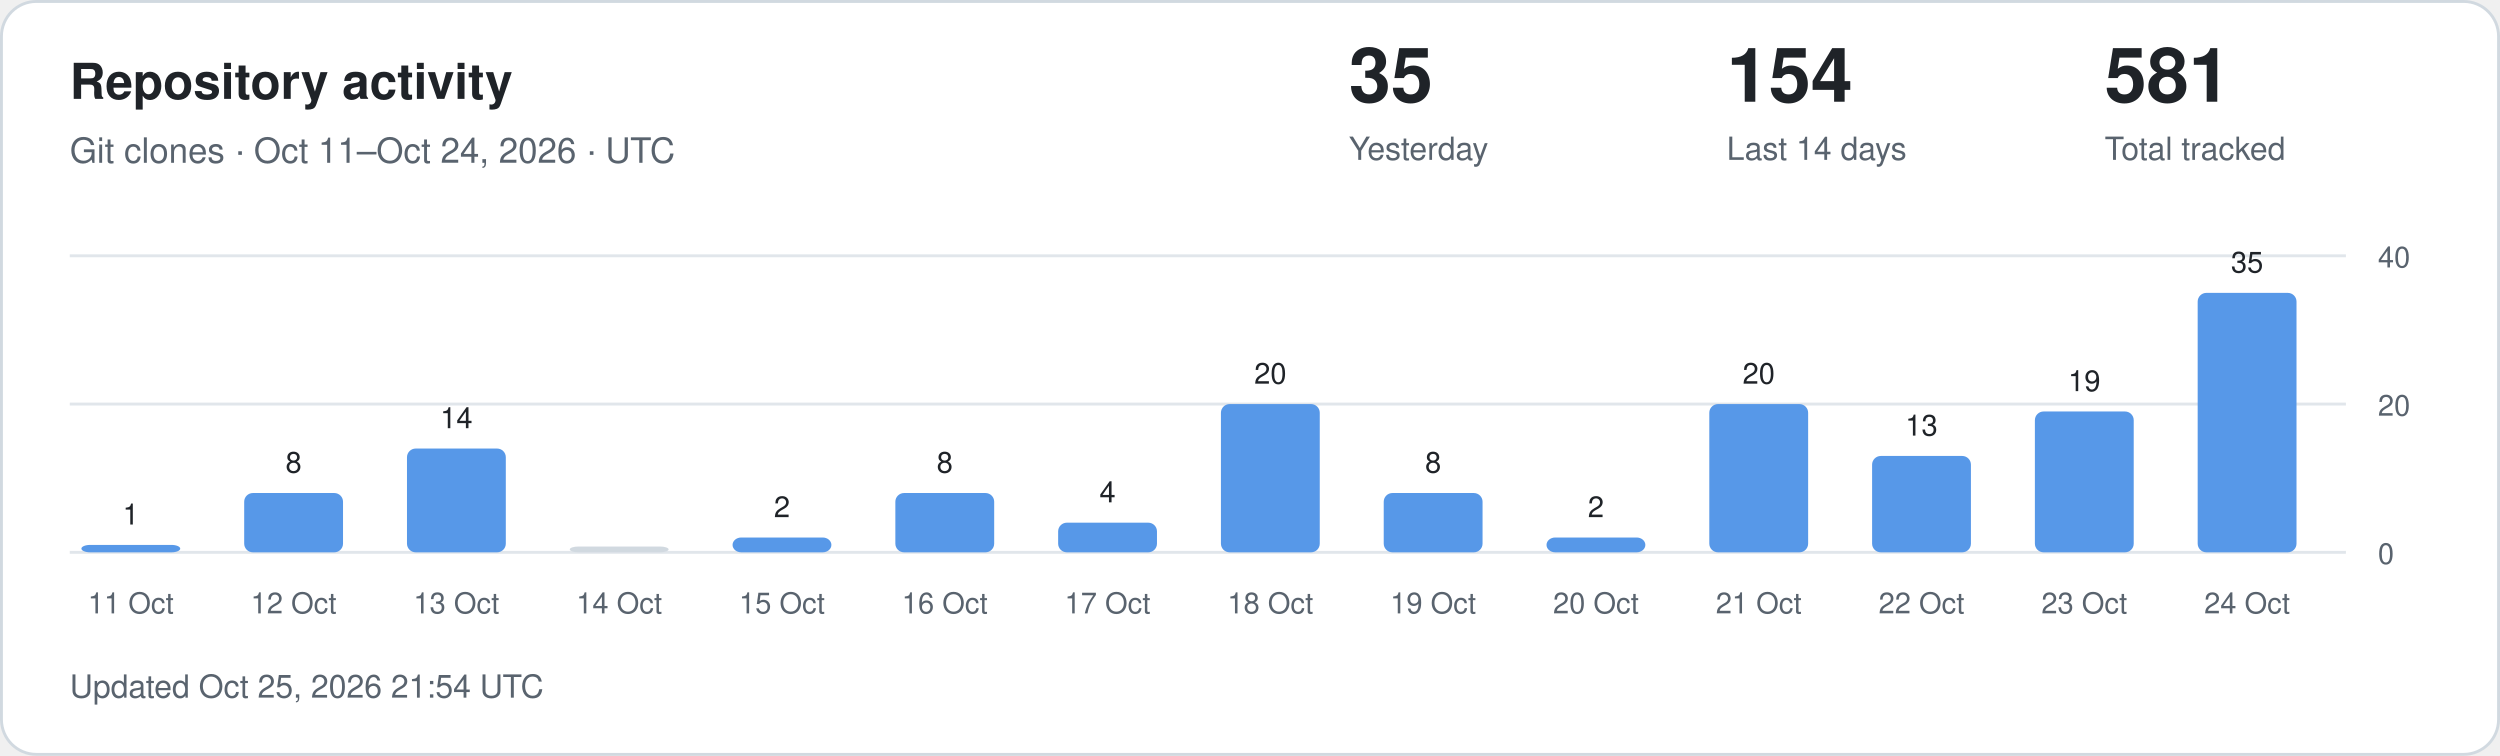
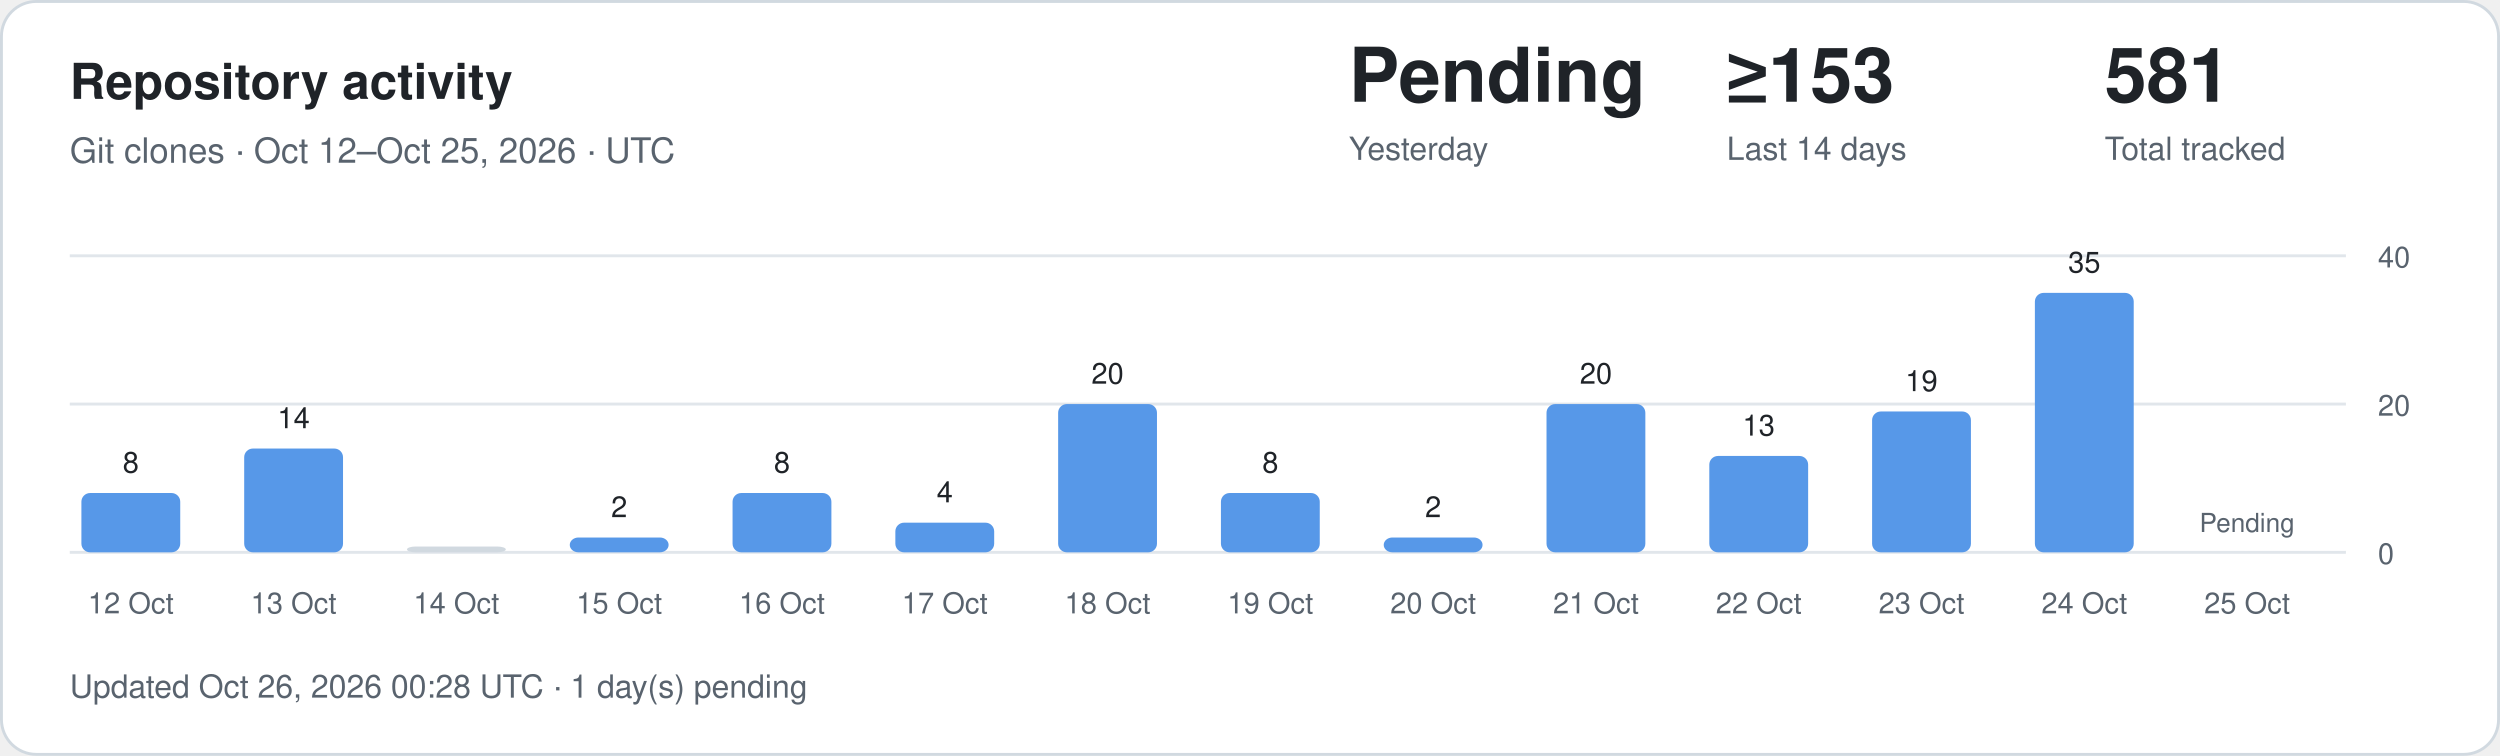
<svg xmlns="http://www.w3.org/2000/svg" width="860" height="260" viewBox="0 0 860 260" role="img" aria-labelledby="title description">
  <style>
.card{fill:#fff;stroke:#d1d9e0}.main{fill:#1f2328}.muted{fill:#59636e}
.grid{stroke:#d1d9e0;stroke-opacity:.65}.bar{fill:#5798e8}.zero{fill:#d1d9e0}
text{font-family:-apple-system,BlinkMacSystemFont,"Segoe UI",Helvetica,Arial,sans-serif}
@media(prefers-color-scheme:dark){.card{fill:#0d1117;stroke:#30363d}.main{fill:#f0f6fc}.muted{fill:#9198a1}.grid{stroke:#30363d}.bar{fill:#79aff4}.zero{fill:#30363d}}
</style>
  <rect class="card" x=".5" y=".5" width="859" height="259" rx="12" />
  <text class="main" x="24" y="34" font-size="17" font-weight="600">Repository activity</text>
-   <text class="muted" x="24" y="56" font-size="12">Git clones · Oct 11–Oct 24, 2026 · UTC</text>
-   <text class="main" x="464" y="35" font-size="26" font-weight="600">35</text>
+   <text class="muted" x="24" y="56" font-size="12">Git clones · Oct 12–Oct 25, 2026 · UTC</text>
+   <text class="main" x="464" y="35" font-size="26" font-weight="600">Pending</text>
  <text class="muted" x="464" y="55" font-size="11">Yesterday</text>
-   <text class="main" x="594" y="35" font-size="26" font-weight="600">154</text>
+   <text class="main" x="594" y="35" font-size="26" font-weight="600">≥153</text>
  <text class="muted" x="594" y="55" font-size="11">Last 14 days</text>
  <text class="main" x="724" y="35" font-size="26" font-weight="600">581</text>
  <text class="muted" x="724" y="55" font-size="11">Total tracked</text>
  <line class="grid" x1="24" x2="807" y1="190" y2="190" />
  <text class="muted" x="818" y="194" font-size="10">0</text>
  <line class="grid" x1="24" x2="807" y1="139" y2="139" />
  <text class="muted" x="818" y="143" font-size="10">20</text>
  <line class="grid" x1="24" x2="807" y1="88" y2="88" />
  <text class="muted" x="818" y="92" font-size="10">40</text>
-   <rect class="bar" x="28" y="187.45" width="34" height="2.55" rx="3" />
-   <text class="main" x="45" y="180.45" text-anchor="middle" font-size="10">1</text>
-   <text class="muted" x="45" y="211" text-anchor="middle" font-size="10">11 Oct</text>
-   <rect class="bar" x="84" y="169.60" width="34" height="20.40" rx="3" />
-   <text class="main" x="101" y="162.60" text-anchor="middle" font-size="10">8</text>
-   <text class="muted" x="101" y="211" text-anchor="middle" font-size="10">12 Oct</text>
-   <rect class="bar" x="140" y="154.30" width="34" height="35.70" rx="3" />
-   <text class="main" x="157" y="147.30" text-anchor="middle" font-size="10">14</text>
-   <text class="muted" x="157" y="211" text-anchor="middle" font-size="10">13 Oct</text>
-   <rect class="zero" x="196" y="188.00" width="34" height="2.00" rx="3" />
-   <text class="muted" x="213" y="211" text-anchor="middle" font-size="10">14 Oct</text>
-   <rect class="bar" x="252" y="184.90" width="34" height="5.10" rx="3" />
-   <text class="main" x="269" y="177.90" text-anchor="middle" font-size="10">2</text>
-   <text class="muted" x="269" y="211" text-anchor="middle" font-size="10">15 Oct</text>
-   <rect class="bar" x="308" y="169.60" width="34" height="20.40" rx="3" />
-   <text class="main" x="325" y="162.60" text-anchor="middle" font-size="10">8</text>
-   <text class="muted" x="325" y="211" text-anchor="middle" font-size="10">16 Oct</text>
-   <rect class="bar" x="364" y="179.80" width="34" height="10.20" rx="3" />
-   <text class="main" x="381" y="172.80" text-anchor="middle" font-size="10">4</text>
-   <text class="muted" x="381" y="211" text-anchor="middle" font-size="10">17 Oct</text>
-   <rect class="bar" x="420" y="139.00" width="34" height="51.00" rx="3" />
-   <text class="main" x="437" y="132.00" text-anchor="middle" font-size="10">20</text>
-   <text class="muted" x="437" y="211" text-anchor="middle" font-size="10">18 Oct</text>
-   <rect class="bar" x="476" y="169.60" width="34" height="20.40" rx="3" />
-   <text class="main" x="493" y="162.60" text-anchor="middle" font-size="10">8</text>
-   <text class="muted" x="493" y="211" text-anchor="middle" font-size="10">19 Oct</text>
-   <rect class="bar" x="532" y="184.90" width="34" height="5.10" rx="3" />
-   <text class="main" x="549" y="177.90" text-anchor="middle" font-size="10">2</text>
-   <text class="muted" x="549" y="211" text-anchor="middle" font-size="10">20 Oct</text>
-   <rect class="bar" x="588" y="139.00" width="34" height="51.00" rx="3" />
-   <text class="main" x="605" y="132.00" text-anchor="middle" font-size="10">20</text>
-   <text class="muted" x="605" y="211" text-anchor="middle" font-size="10">21 Oct</text>
-   <rect class="bar" x="644" y="156.85" width="34" height="33.15" rx="3" />
-   <text class="main" x="661" y="149.85" text-anchor="middle" font-size="10">13</text>
-   <text class="muted" x="661" y="211" text-anchor="middle" font-size="10">22 Oct</text>
-   <rect class="bar" x="700" y="141.55" width="34" height="48.45" rx="3" />
-   <text class="main" x="717" y="134.55" text-anchor="middle" font-size="10">19</text>
-   <text class="muted" x="717" y="211" text-anchor="middle" font-size="10">23 Oct</text>
-   <rect class="bar" x="756" y="100.75" width="34" height="89.25" rx="3" />
-   <text class="main" x="773" y="93.75" text-anchor="middle" font-size="10">35</text>
-   <text class="muted" x="773" y="211" text-anchor="middle" font-size="10">24 Oct</text>
-   <text class="muted" x="24" y="240" font-size="11">Updated Oct 25, 2026 21:54 UTC</text>
+   <rect class="bar" x="28" y="169.60" width="34" height="20.40" rx="3" />
+   <text class="main" x="45" y="162.60" text-anchor="middle" font-size="10">8</text>
+   <text class="muted" x="45" y="211" text-anchor="middle" font-size="10">12 Oct</text>
+   <rect class="bar" x="84" y="154.30" width="34" height="35.70" rx="3" />
+   <text class="main" x="101" y="147.30" text-anchor="middle" font-size="10">14</text>
+   <text class="muted" x="101" y="211" text-anchor="middle" font-size="10">13 Oct</text>
+   <rect class="zero" x="140" y="188.00" width="34" height="2.00" rx="3" />
+   <text class="muted" x="157" y="211" text-anchor="middle" font-size="10">14 Oct</text>
+   <rect class="bar" x="196" y="184.90" width="34" height="5.10" rx="3" />
+   <text class="main" x="213" y="177.90" text-anchor="middle" font-size="10">2</text>
+   <text class="muted" x="213" y="211" text-anchor="middle" font-size="10">15 Oct</text>
+   <rect class="bar" x="252" y="169.60" width="34" height="20.40" rx="3" />
+   <text class="main" x="269" y="162.60" text-anchor="middle" font-size="10">8</text>
+   <text class="muted" x="269" y="211" text-anchor="middle" font-size="10">16 Oct</text>
+   <rect class="bar" x="308" y="179.80" width="34" height="10.20" rx="3" />
+   <text class="main" x="325" y="172.80" text-anchor="middle" font-size="10">4</text>
+   <text class="muted" x="325" y="211" text-anchor="middle" font-size="10">17 Oct</text>
+   <rect class="bar" x="364" y="139.00" width="34" height="51.00" rx="3" />
+   <text class="main" x="381" y="132.00" text-anchor="middle" font-size="10">20</text>
+   <text class="muted" x="381" y="211" text-anchor="middle" font-size="10">18 Oct</text>
+   <rect class="bar" x="420" y="169.60" width="34" height="20.40" rx="3" />
+   <text class="main" x="437" y="162.60" text-anchor="middle" font-size="10">8</text>
+   <text class="muted" x="437" y="211" text-anchor="middle" font-size="10">19 Oct</text>
+   <rect class="bar" x="476" y="184.90" width="34" height="5.10" rx="3" />
+   <text class="main" x="493" y="177.90" text-anchor="middle" font-size="10">2</text>
+   <text class="muted" x="493" y="211" text-anchor="middle" font-size="10">20 Oct</text>
+   <rect class="bar" x="532" y="139.00" width="34" height="51.00" rx="3" />
+   <text class="main" x="549" y="132.00" text-anchor="middle" font-size="10">20</text>
+   <text class="muted" x="549" y="211" text-anchor="middle" font-size="10">21 Oct</text>
+   <rect class="bar" x="588" y="156.85" width="34" height="33.15" rx="3" />
+   <text class="main" x="605" y="149.85" text-anchor="middle" font-size="10">13</text>
+   <text class="muted" x="605" y="211" text-anchor="middle" font-size="10">22 Oct</text>
+   <rect class="bar" x="644" y="141.55" width="34" height="48.45" rx="3" />
+   <text class="main" x="661" y="134.55" text-anchor="middle" font-size="10">19</text>
+   <text class="muted" x="661" y="211" text-anchor="middle" font-size="10">23 Oct</text>
+   <rect class="bar" x="700" y="100.75" width="34" height="89.25" rx="3" />
+   <text class="main" x="717" y="93.75" text-anchor="middle" font-size="10">35</text>
+   <text class="muted" x="717" y="211" text-anchor="middle" font-size="10">24 Oct</text>
+   <text class="muted" x="773" y="183" text-anchor="middle" font-size="9">Pending</text>
+   <text class="muted" x="773" y="211" text-anchor="middle" font-size="10">25 Oct</text>
+   <text class="muted" x="24" y="240" font-size="11">Updated Oct 26, 2026 00:28 UTC · 1 day(s) pending</text>
</svg>
